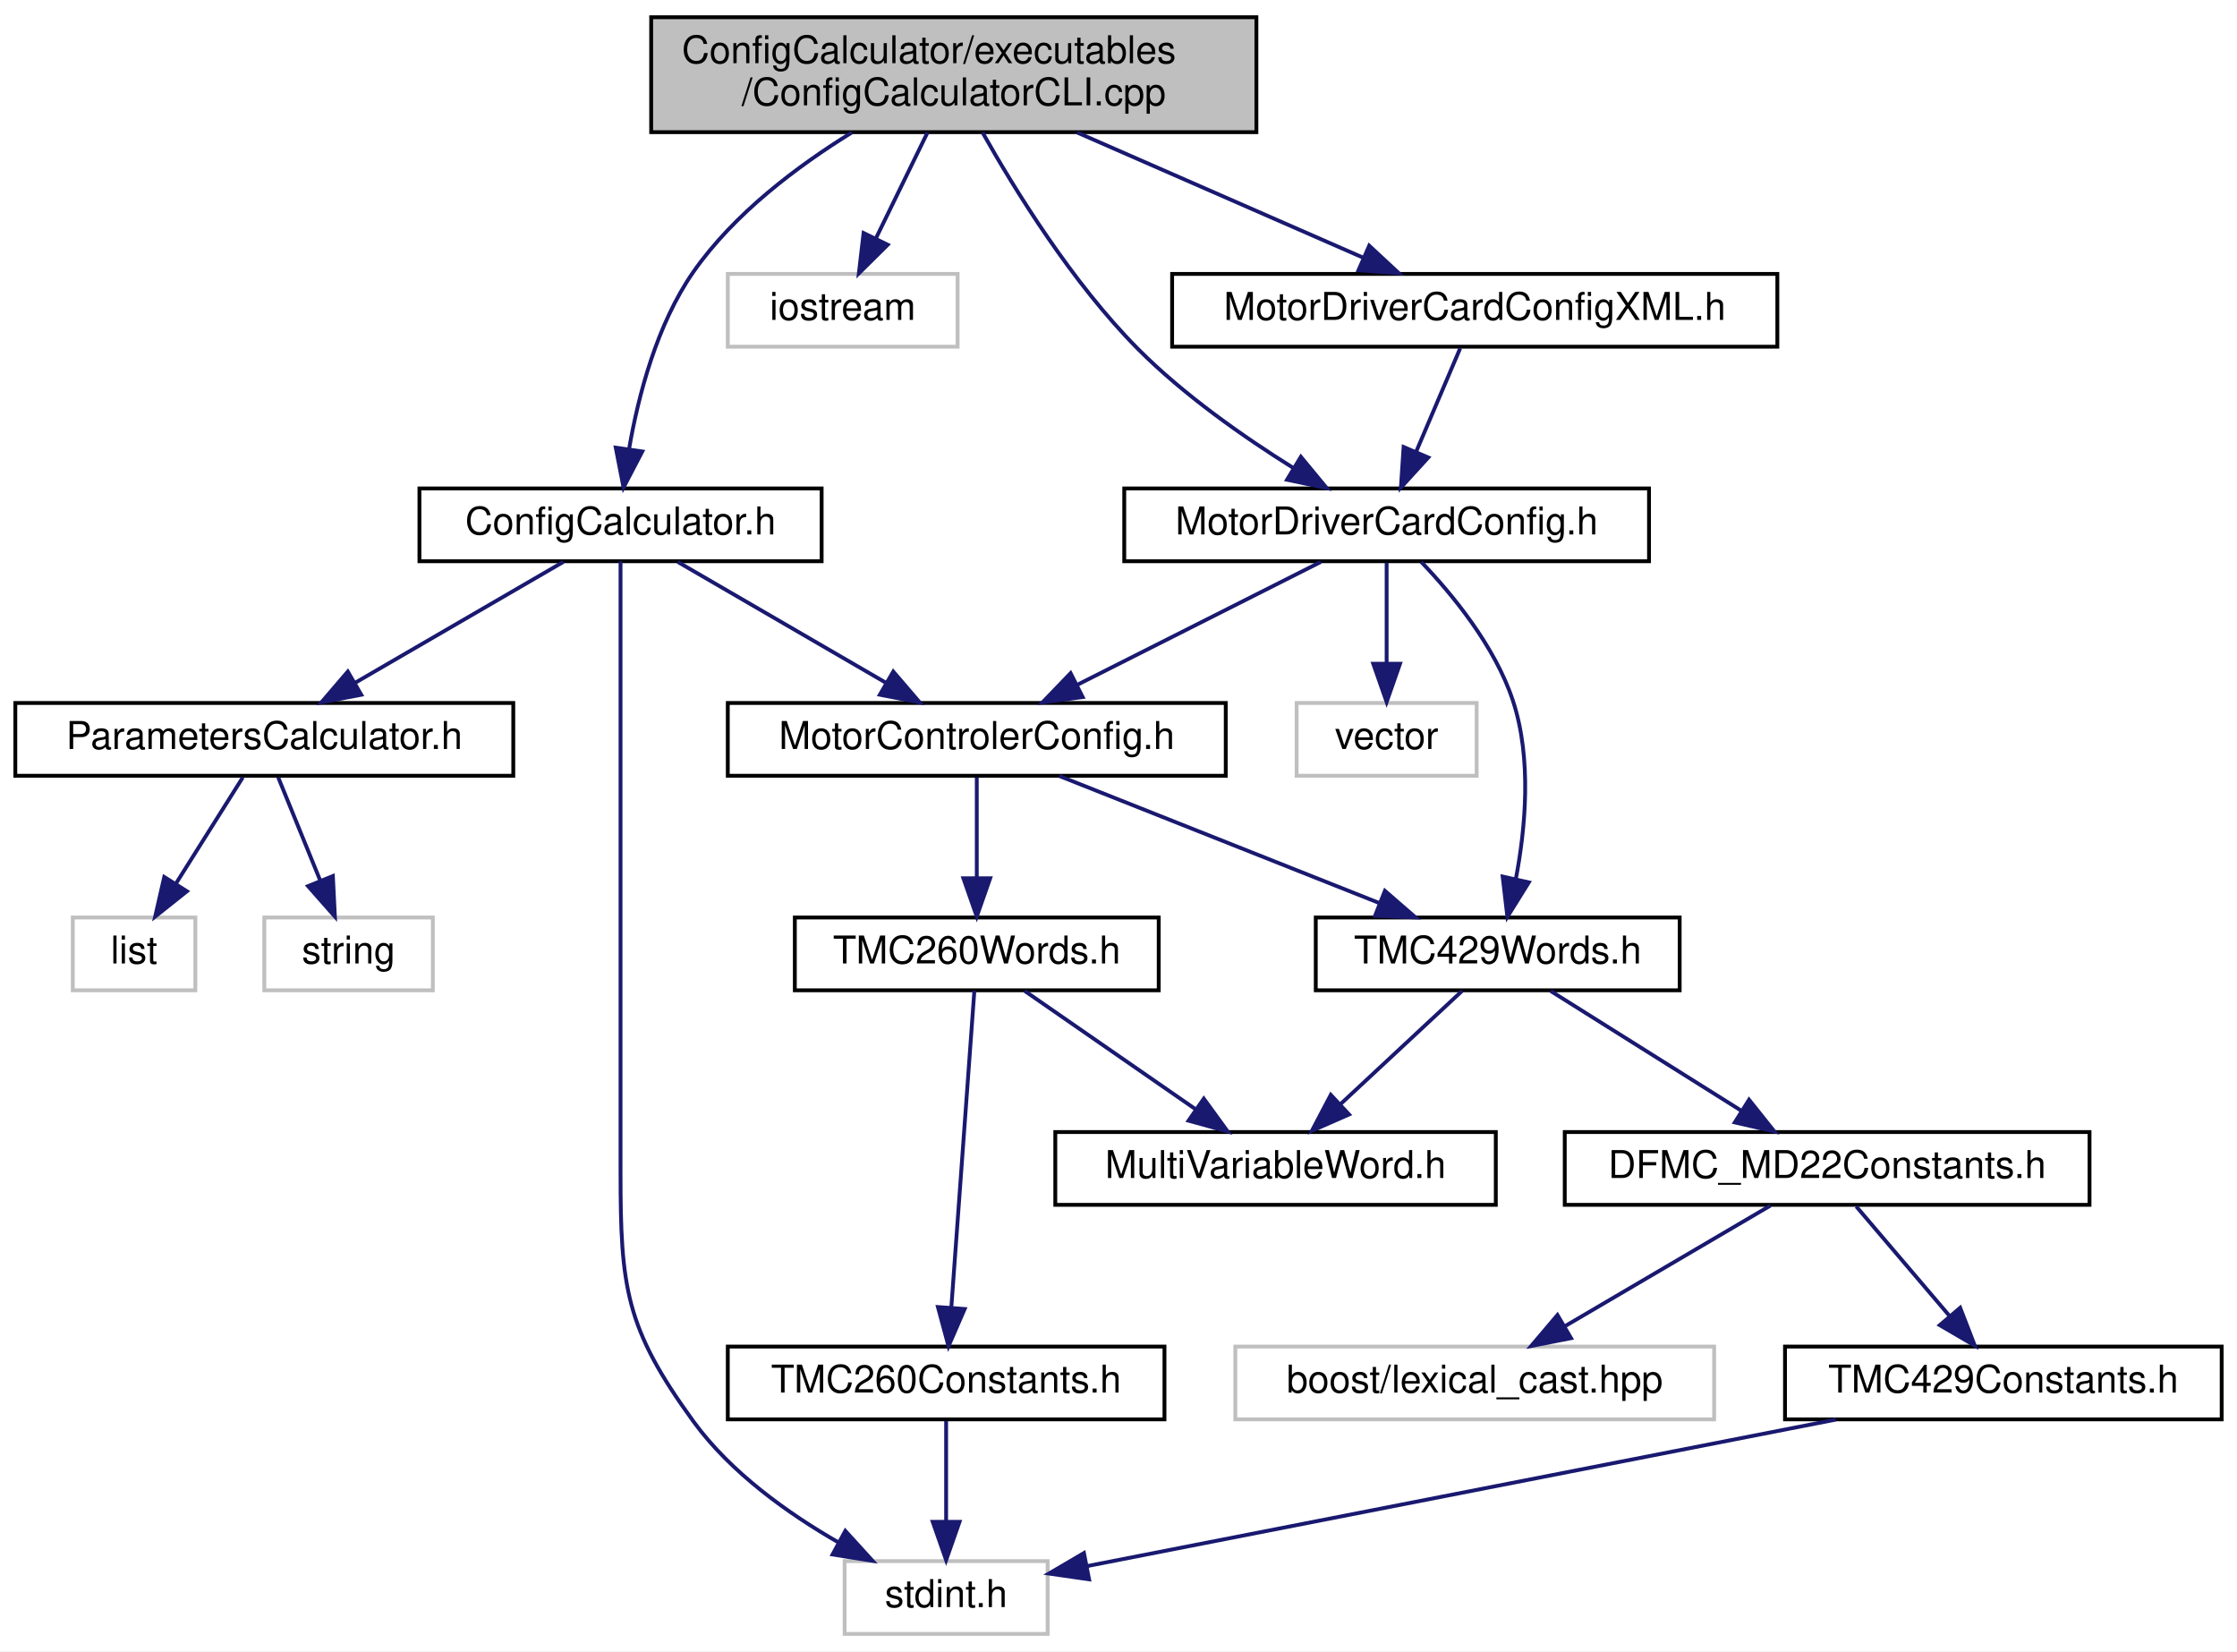
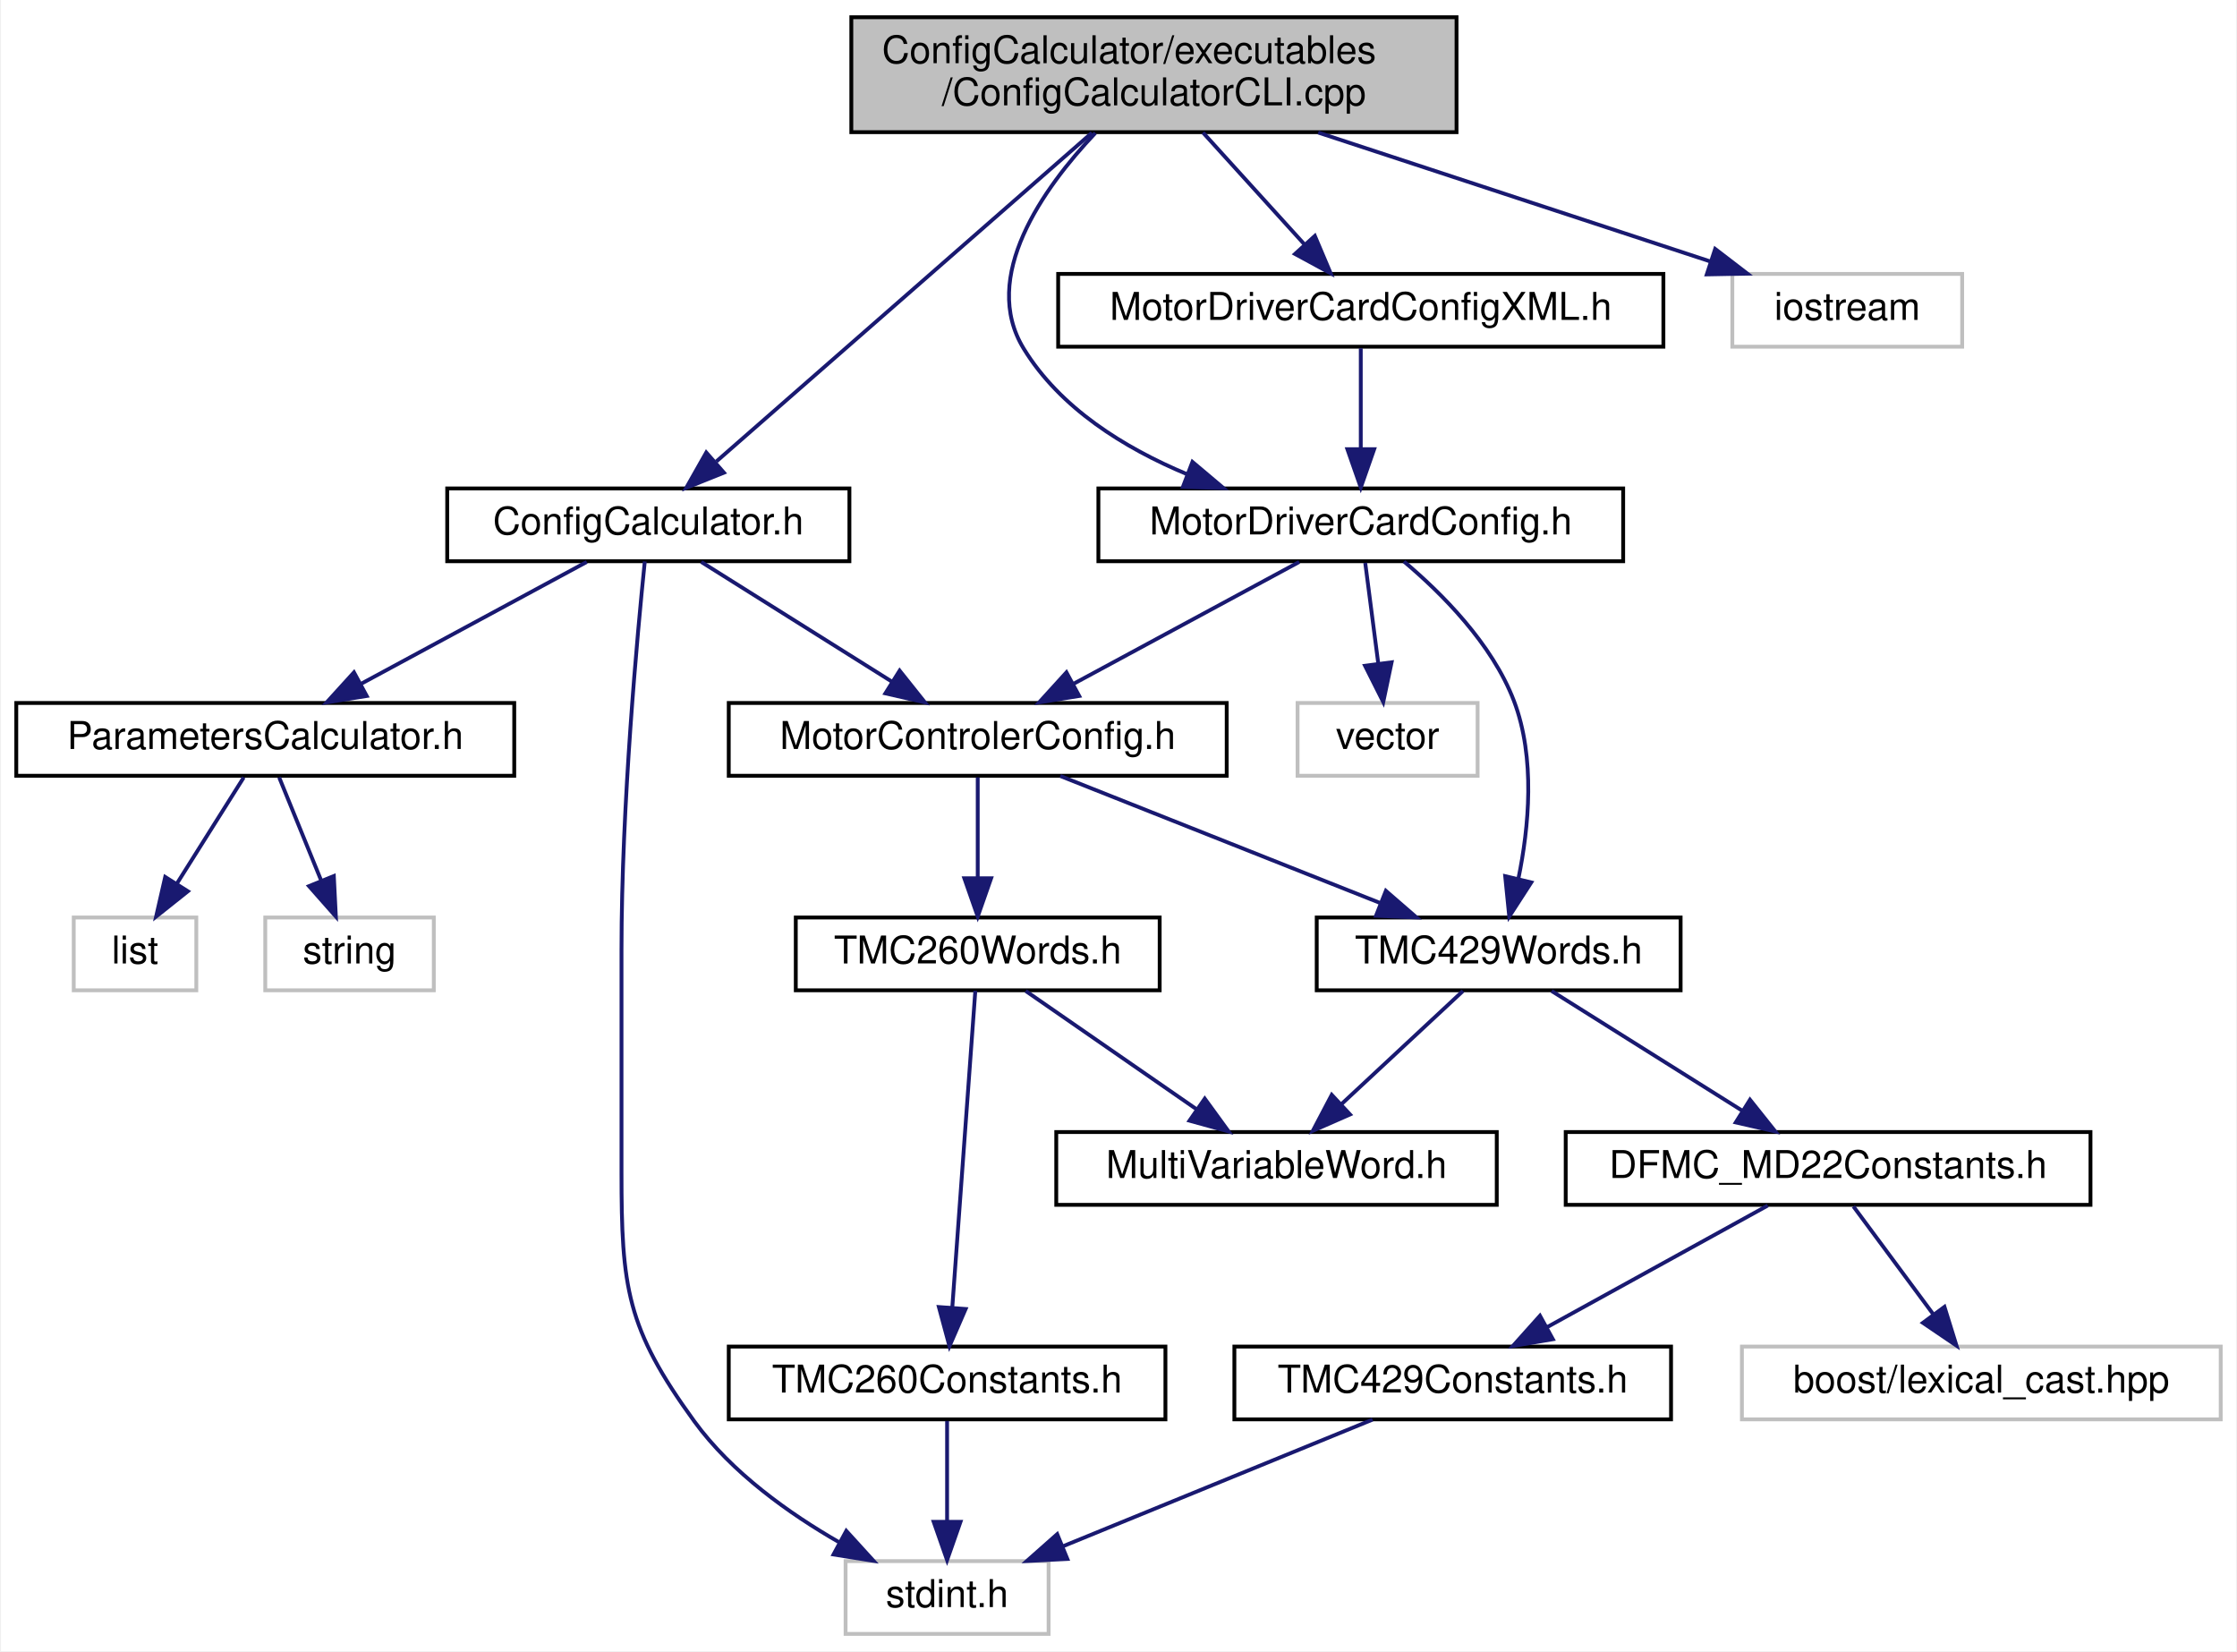
- <svg xmlns="http://www.w3.org/2000/svg" xmlns:xlink="http://www.w3.org/1999/xlink" width="584pt" height="431pt" viewBox="0.00 0.00 584.00 431.00">
+ <svg xmlns="http://www.w3.org/2000/svg" xmlns:xlink="http://www.w3.org/1999/xlink" width="584pt" height="431pt" viewBox="0.00 0.00 583.50 431.00">
  <g id="graph0" class="graph" transform="scale(1 1) rotate(0) translate(4 427)">
-     <polygon fill="white" stroke="transparent" points="-4,4 -4,-427 580,-427 580,4 -4,4" />
+     <polygon fill="white" stroke="transparent" points="-4,4 -4,-427 579.5,-427 579.5,4 -4,4" />
    <g id="node1" class="node">
      <g id="a_node1">
        <a xlink:title=" ">
-           <polygon fill="#bfbfbf" stroke="black" points="166,-392.5 166,-422.5 324,-422.5 324,-392.5 166,-392.5" />
-           <text text-anchor="start" x="174" y="-410.5" font-family="Helvetica,sans-Serif" font-size="10.00">ConfigCalculator/executables</text>
-           <text text-anchor="middle" x="245" y="-399.5" font-family="Helvetica,sans-Serif" font-size="10.00">/ConfigCalculatorCLI.cpp</text>
+           <polygon fill="#bfbfbf" stroke="black" points="218,-392.5 218,-422.5 376,-422.5 376,-392.5 218,-392.5" />
+           <text text-anchor="start" x="226" y="-410.5" font-family="Helvetica,sans-Serif" font-size="10.00">ConfigCalculator/executables</text>
+           <text text-anchor="middle" x="297" y="-399.5" font-family="Helvetica,sans-Serif" font-size="10.00">/ConfigCalculatorCLI.cpp</text>
        </a>
      </g>
    </g>
    <g id="node2" class="node">
      <g id="a_node2">
        <a xlink:href="_config_calculator_8h.html" target="_top" xlink:title=" ">
-           <polygon fill="white" stroke="black" points="105.5,-280.5 105.5,-299.5 210.5,-299.5 210.5,-280.5 105.5,-280.5" />
-           <text text-anchor="middle" x="158" y="-287.5" font-family="Helvetica,sans-Serif" font-size="10.00">ConfigCalculator.h</text>
+           <polygon fill="white" stroke="black" points="112.5,-280.5 112.5,-299.5 217.5,-299.5 217.5,-280.5 112.5,-280.5" />
+           <text text-anchor="middle" x="165" y="-287.5" font-family="Helvetica,sans-Serif" font-size="10.00">ConfigCalculator.h</text>
        </a>
      </g>
    </g>
    <g id="edge1" class="edge">
-       <path fill="none" stroke="midnightblue" d="M218.39,-392.42C204.23,-383.68 187.59,-371.21 177,-356 167.45,-342.28 162.65,-323.75 160.26,-309.98" />
-       <polygon fill="midnightblue" stroke="midnightblue" points="163.68,-309.15 158.78,-299.75 156.75,-310.15 163.68,-309.15" />
+       <path fill="none" stroke="midnightblue" d="M280.81,-392.34C255.95,-370.58 208.53,-329.09 182.76,-306.54" />
+       <polygon fill="midnightblue" stroke="midnightblue" points="184.74,-303.62 174.91,-299.67 180.13,-308.89 184.74,-303.62" />
    </g>
    <g id="node15" class="node">
      <g id="a_node15">
-         <a xlink:title=" ">
-           <polygon fill="white" stroke="#bfbfbf" points="186,-336.5 186,-355.5 246,-355.5 246,-336.5 186,-336.5" />
-           <text text-anchor="middle" x="216" y="-343.5" font-family="Helvetica,sans-Serif" font-size="10.00">iostream</text>
+         <a xlink:href="_motor_driver_card_config_8h.html" target="_top" xlink:title=" ">
+           <polygon fill="white" stroke="black" points="282.5,-280.5 282.5,-299.5 419.5,-299.5 419.5,-280.5 282.5,-280.5" />
+           <text text-anchor="middle" x="351" y="-287.5" font-family="Helvetica,sans-Serif" font-size="10.00">MotorDriverCardConfig.h</text>
        </a>
      </g>
    </g>
    <g id="edge17" class="edge">
-       <path fill="none" stroke="midnightblue" d="M238.13,-392.4C234.09,-384.11 228.94,-373.55 224.63,-364.71" />
-       <polygon fill="midnightblue" stroke="midnightblue" points="227.75,-363.11 220.22,-355.66 221.45,-366.18 227.75,-363.11" />
-     </g>
-     <g id="node16" class="node">
-       <g id="a_node16">
-         <a xlink:href="_motor_driver_card_config_8h.html" target="_top" xlink:title=" ">
-           <polygon fill="white" stroke="black" points="289.5,-280.5 289.5,-299.5 426.5,-299.5 426.5,-280.5 289.5,-280.5" />
-           <text text-anchor="middle" x="358" y="-287.5" font-family="Helvetica,sans-Serif" font-size="10.00">MotorDriverCardConfig.h</text>
-         </a>
-       </g>
-     </g>
-     <g id="edge18" class="edge">
-       <path fill="none" stroke="midnightblue" d="M252.51,-392.41C261.01,-377.32 275.9,-353.24 293,-336 304.98,-323.93 320.59,-313 333.51,-304.93" />
-       <polygon fill="midnightblue" stroke="midnightblue" points="335.61,-307.76 342.36,-299.59 331.99,-301.77 335.61,-307.76" />
+       <path fill="none" stroke="midnightblue" d="M281.71,-392.29C267.97,-377.74 251.58,-354.66 263,-336 272.51,-320.46 289.26,-310.07 305.62,-303.23" />
+       <polygon fill="midnightblue" stroke="midnightblue" points="307.05,-306.43 315.15,-299.6 304.56,-299.89 307.05,-306.43" />
+     </g>
+     <g id="node17" class="node">
+       <g id="a_node17">
+         <a xlink:href="_motor_driver_card_config_x_m_l_8h.html" target="_top" xlink:title=" ">
+           <polygon fill="white" stroke="black" points="272,-336.5 272,-355.5 430,-355.5 430,-336.5 272,-336.5" />
+           <text text-anchor="middle" x="351" y="-343.5" font-family="Helvetica,sans-Serif" font-size="10.00">MotorDriverCardConfigXML.h</text>
+         </a>
+       </g>
+     </g>
+     <g id="edge21" class="edge">
+       <path fill="none" stroke="midnightblue" d="M309.8,-392.4C317.72,-383.66 327.94,-372.41 336.21,-363.3" />
+       <polygon fill="midnightblue" stroke="midnightblue" points="339.01,-365.42 343.14,-355.66 333.83,-360.71 339.01,-365.42" />
    </g>
    <g id="node18" class="node">
      <g id="a_node18">
-         <a xlink:href="_motor_driver_card_config_x_m_l_8h.html" target="_top" xlink:title=" ">
-           <polygon fill="white" stroke="black" points="302,-336.5 302,-355.5 460,-355.5 460,-336.5 302,-336.5" />
-           <text text-anchor="middle" x="381" y="-343.5" font-family="Helvetica,sans-Serif" font-size="10.00">MotorDriverCardConfigXML.h</text>
-         </a>
-       </g>
-     </g>
-     <g id="edge22" class="edge">
-       <path fill="none" stroke="midnightblue" d="M277.23,-392.4C299.84,-382.51 329.84,-369.38 351.76,-359.79" />
-       <polygon fill="midnightblue" stroke="midnightblue" points="353.45,-362.87 361.21,-355.66 350.65,-356.46 353.45,-362.87" />
+         <a xlink:title=" ">
+           <polygon fill="white" stroke="#bfbfbf" points="448,-336.5 448,-355.5 508,-355.5 508,-336.5 448,-336.5" />
+           <text text-anchor="middle" x="478" y="-343.5" font-family="Helvetica,sans-Serif" font-size="10.00">iostream</text>
+         </a>
+       </g>
+     </g>
+     <g id="edge23" class="edge">
+       <path fill="none" stroke="midnightblue" d="M339.89,-392.4C371.03,-382.16 412.69,-368.47 442.08,-358.81" />
+       <polygon fill="midnightblue" stroke="midnightblue" points="443.52,-362.02 451.93,-355.57 441.33,-355.37 443.52,-362.02" />
    </g>
    <g id="node3" class="node">
      <g id="a_node3">
        <a xlink:href="_motor_controler_config_8h.html" target="_top" xlink:title=" ">
          <polygon fill="white" stroke="black" points="186,-224.5 186,-243.5 316,-243.5 316,-224.5 186,-224.5" />
          <text text-anchor="middle" x="251" y="-231.5" font-family="Helvetica,sans-Serif" font-size="10.00">MotorControlerConfig.h</text>
        </a>
      </g>
    </g>
    <g id="edge2" class="edge">
-       <path fill="none" stroke="midnightblue" d="M172.94,-280.32C187.59,-271.82 210.13,-258.73 227.24,-248.8" />
-       <polygon fill="midnightblue" stroke="midnightblue" points="229.2,-251.7 236.1,-243.65 225.69,-245.65 229.2,-251.7" />
+       <path fill="none" stroke="midnightblue" d="M178.82,-280.32C192.23,-271.9 212.82,-258.97 228.59,-249.07" />
+       <polygon fill="midnightblue" stroke="midnightblue" points="230.61,-251.94 237.22,-243.65 226.89,-246.01 230.61,-251.94" />
    </g>
    <g id="node7" class="node">
      <g id="a_node7">
        <a xlink:title=" ">
          <polygon fill="white" stroke="#bfbfbf" points="216.5,-0.5 216.5,-19.5 269.5,-19.5 269.5,-0.5 216.5,-0.5" />
          <text text-anchor="middle" x="243" y="-7.5" font-family="Helvetica,sans-Serif" font-size="10.00">stdint.h</text>
        </a>
      </g>
    </g>
    <g id="edge16" class="edge">
-       <path fill="none" stroke="midnightblue" d="M158,-280.44C158,-261.94 158,-216.81 158,-179 158,-179 158,-179 158,-121 158,-90.9 159.31,-80.35 177,-56 186.74,-42.6 201.75,-31.91 215.01,-24.31" />
+       <path fill="none" stroke="midnightblue" d="M164.08,-280.45C162.19,-261.97 158,-216.89 158,-179 158,-179 158,-179 158,-121 158,-90.9 159.31,-80.35 177,-56 186.74,-42.6 201.75,-31.91 215.01,-24.31" />
      <polygon fill="midnightblue" stroke="midnightblue" points="216.68,-27.39 223.81,-19.56 213.35,-21.23 216.68,-27.39" />
    </g>
    <g id="node12" class="node">
      <g id="a_node12">
        <a xlink:href="_parameters_calculator_8h.html" target="_top" xlink:title=" ">
          <polygon fill="white" stroke="black" points="0,-224.5 0,-243.5 130,-243.5 130,-224.5 0,-224.5" />
          <text text-anchor="middle" x="65" y="-231.5" font-family="Helvetica,sans-Serif" font-size="10.00">ParametersCalculator.h</text>
        </a>
      </g>
    </g>
    <g id="edge13" class="edge">
-       <path fill="none" stroke="midnightblue" d="M143.06,-280.32C128.41,-271.82 105.87,-258.73 88.76,-248.8" />
-       <polygon fill="midnightblue" stroke="midnightblue" points="90.31,-245.65 79.9,-243.65 86.8,-251.7 90.31,-245.65" />
+       <path fill="none" stroke="midnightblue" d="M148.93,-280.32C133.04,-271.74 108.49,-258.49 90.04,-248.52" />
+       <polygon fill="midnightblue" stroke="midnightblue" points="91.49,-245.33 81.03,-243.65 88.16,-251.49 91.49,-245.33" />
    </g>
    <g id="node4" class="node">
      <g id="a_node4">
        <a xlink:href="_t_m_c260_words_8h.html" target="_top" xlink:title=" ">
          <polygon fill="white" stroke="black" points="203.5,-168.5 203.5,-187.5 298.5,-187.5 298.5,-168.5 203.5,-168.5" />
          <text text-anchor="middle" x="251" y="-175.5" font-family="Helvetica,sans-Serif" font-size="10.00">TMC260Words.h</text>
        </a>
      </g>
    </g>
    <g id="edge3" class="edge">
      <path fill="none" stroke="midnightblue" d="M251,-224.08C251,-217.01 251,-206.86 251,-197.99" />
      <polygon fill="midnightblue" stroke="midnightblue" points="254.5,-197.75 251,-187.75 247.5,-197.75 254.5,-197.75" />
    </g>
    <g id="node8" class="node">
      <g id="a_node8">
        <a xlink:href="_t_m_c429_words_8h.html" target="_top" xlink:title=" ">
          <polygon fill="white" stroke="black" points="339.5,-168.5 339.5,-187.5 434.5,-187.5 434.5,-168.5 339.5,-168.5" />
          <text text-anchor="middle" x="387" y="-175.5" font-family="Helvetica,sans-Serif" font-size="10.00">TMC429Words.h</text>
        </a>
      </g>
    </g>
    <g id="edge7" class="edge">
      <path fill="none" stroke="midnightblue" d="M272.55,-224.44C295.03,-215.52 330.49,-201.44 355.98,-191.32" />
      <polygon fill="midnightblue" stroke="midnightblue" points="357.55,-194.46 365.55,-187.52 354.97,-187.95 357.55,-194.46" />
    </g>
    <g id="node5" class="node">
      <g id="a_node5">
        <a xlink:href="_multi_variable_word_8h.html" target="_top" xlink:title=" ">
          <polygon fill="white" stroke="black" points="271.5,-112.5 271.5,-131.5 386.5,-131.5 386.5,-112.5 271.5,-112.5" />
          <text text-anchor="middle" x="329" y="-119.5" font-family="Helvetica,sans-Serif" font-size="10.00">MultiVariableWord.h</text>
        </a>
      </g>
    </g>
    <g id="edge4" class="edge">
      <path fill="none" stroke="midnightblue" d="M263.53,-168.32C275.59,-159.98 294.03,-147.21 308.27,-137.35" />
      <polygon fill="midnightblue" stroke="midnightblue" points="310.27,-140.22 316.5,-131.65 306.28,-134.47 310.27,-140.22" />
    </g>
    <g id="node6" class="node">
      <g id="a_node6">
        <a xlink:href="_t_m_c260_constants_8h.html" target="_top" xlink:title=" ">
          <polygon fill="white" stroke="black" points="186,-56.5 186,-75.5 300,-75.5 300,-56.5 186,-56.5" />
          <text text-anchor="middle" x="243" y="-63.5" font-family="Helvetica,sans-Serif" font-size="10.00">TMC260Constants.h</text>
        </a>
      </g>
    </g>
    <g id="edge5" class="edge">
      <path fill="none" stroke="midnightblue" d="M250.37,-168.37C249.08,-150.62 246.1,-109.67 244.35,-85.6" />
      <polygon fill="midnightblue" stroke="midnightblue" points="247.84,-85.31 243.62,-75.59 240.86,-85.82 247.84,-85.31" />
    </g>
    <g id="edge6" class="edge">
      <path fill="none" stroke="midnightblue" d="M243,-56.08C243,-49.01 243,-38.86 243,-29.99" />
      <polygon fill="midnightblue" stroke="midnightblue" points="246.5,-29.75 243,-19.75 239.5,-29.75 246.5,-29.75" />
    </g>
    <g id="edge12" class="edge">
      <path fill="none" stroke="midnightblue" d="M377.68,-168.32C369.11,-160.34 356.19,-148.31 345.81,-138.65" />
      <polygon fill="midnightblue" stroke="midnightblue" points="348.19,-136.09 338.49,-131.83 343.42,-141.21 348.19,-136.09" />
    </g>
    <g id="node9" class="node">
      <g id="a_node9">
        <a xlink:href="_d_f_m_c___m_d22_constants_8h.html" target="_top" xlink:title=" ">
          <polygon fill="white" stroke="black" points="404.5,-112.5 404.5,-131.5 541.5,-131.5 541.5,-112.5 404.5,-112.5" />
          <text text-anchor="middle" x="473" y="-119.5" font-family="Helvetica,sans-Serif" font-size="10.00">DFMC_MD22Constants.h</text>
        </a>
      </g>
    </g>
    <g id="edge8" class="edge">
      <path fill="none" stroke="midnightblue" d="M400.82,-168.32C414.23,-159.9 434.82,-146.97 450.59,-137.07" />
      <polygon fill="midnightblue" stroke="midnightblue" points="452.61,-139.94 459.22,-131.65 448.89,-134.01 452.61,-139.94" />
    </g>
    <g id="node10" class="node">
      <g id="a_node10">
-         <a xlink:title=" ">
-           <polygon fill="white" stroke="#bfbfbf" points="318.5,-56.5 318.5,-75.5 443.5,-75.5 443.5,-56.5 318.5,-56.5" />
-           <text text-anchor="middle" x="381" y="-63.5" font-family="Helvetica,sans-Serif" font-size="10.00">boost/lexical_cast.hpp</text>
+         <a xlink:href="_t_m_c429_constants_8h.html" target="_top" xlink:title=" ">
+           <polygon fill="white" stroke="black" points="318,-56.5 318,-75.5 432,-75.5 432,-56.5 318,-56.5" />
+           <text text-anchor="middle" x="375" y="-63.5" font-family="Helvetica,sans-Serif" font-size="10.00">TMC429Constants.h</text>
        </a>
      </g>
    </g>
    <g id="edge9" class="edge">
-       <path fill="none" stroke="midnightblue" d="M458.22,-112.32C443.73,-103.82 421.43,-90.73 404.51,-80.8" />
-       <polygon fill="midnightblue" stroke="midnightblue" points="406.14,-77.7 395.74,-75.65 402.6,-83.74 406.14,-77.7" />
+       <path fill="none" stroke="midnightblue" d="M457.25,-112.32C441.68,-103.74 417.62,-90.49 399.54,-80.52" />
+       <polygon fill="midnightblue" stroke="midnightblue" points="401.15,-77.42 390.71,-75.65 397.78,-83.55 401.15,-77.42" />
    </g>
    <g id="node11" class="node">
      <g id="a_node11">
-         <a xlink:href="_t_m_c429_constants_8h.html" target="_top" xlink:title=" ">
-           <polygon fill="white" stroke="black" points="462,-56.5 462,-75.5 576,-75.5 576,-56.5 462,-56.5" />
-           <text text-anchor="middle" x="519" y="-63.5" font-family="Helvetica,sans-Serif" font-size="10.00">TMC429Constants.h</text>
-         </a>
-       </g>
+         <a xlink:title=" ">
+           <polygon fill="white" stroke="#bfbfbf" points="450.5,-56.5 450.5,-75.5 575.5,-75.5 575.5,-56.5 450.5,-56.5" />
+           <text text-anchor="middle" x="513" y="-63.5" font-family="Helvetica,sans-Serif" font-size="10.00">boost/lexical_cast.hpp</text>
+         </a>
+       </g>
+     </g>
+     <g id="edge11" class="edge">
+       <path fill="none" stroke="midnightblue" d="M479.61,-112.08C485.26,-104.46 493.54,-93.26 500.45,-83.94" />
+       <polygon fill="midnightblue" stroke="midnightblue" points="503.38,-85.87 506.52,-75.75 497.75,-81.7 503.38,-85.87" />
    </g>
    <g id="edge10" class="edge">
-       <path fill="none" stroke="midnightblue" d="M480.6,-112.08C487.23,-104.3 497.02,-92.8 505.06,-83.37" />
-       <polygon fill="midnightblue" stroke="midnightblue" points="507.73,-85.63 511.55,-75.75 502.4,-81.09 507.73,-85.63" />
-     </g>
-     <g id="edge11" class="edge">
-       <path fill="none" stroke="midnightblue" d="M475.27,-56.44C421.23,-45.87 330.25,-28.07 279.69,-18.18" />
-       <polygon fill="midnightblue" stroke="midnightblue" points="280.32,-14.74 269.84,-16.25 278.98,-21.61 280.32,-14.74" />
+       <path fill="none" stroke="midnightblue" d="M354.08,-56.44C332.26,-47.52 297.85,-33.44 273.11,-23.32" />
+       <polygon fill="midnightblue" stroke="midnightblue" points="274.4,-20.06 263.82,-19.52 271.75,-26.54 274.4,-20.06" />
    </g>
    <g id="node13" class="node">
      <g id="a_node13">
        <a xlink:title=" ">
          <polygon fill="white" stroke="#bfbfbf" points="15,-168.5 15,-187.5 47,-187.5 47,-168.5 15,-168.5" />
          <text text-anchor="middle" x="31" y="-175.5" font-family="Helvetica,sans-Serif" font-size="10.00">list</text>
        </a>
      </g>
    </g>
    <g id="edge14" class="edge">
      <path fill="none" stroke="midnightblue" d="M59.39,-224.08C54.63,-216.53 47.68,-205.49 41.85,-196.23" />
      <polygon fill="midnightblue" stroke="midnightblue" points="44.8,-194.35 36.51,-187.75 38.88,-198.08 44.8,-194.35" />
    </g>
    <g id="node14" class="node">
      <g id="a_node14">
        <a xlink:title=" ">
          <polygon fill="white" stroke="#bfbfbf" points="65,-168.5 65,-187.5 109,-187.5 109,-168.5 65,-168.5" />
          <text text-anchor="middle" x="87" y="-175.5" font-family="Helvetica,sans-Serif" font-size="10.00">string</text>
        </a>
      </g>
    </g>
    <g id="edge15" class="edge">
      <path fill="none" stroke="midnightblue" d="M68.63,-224.08C71.61,-216.77 75.93,-206.18 79.62,-197.1" />
      <polygon fill="midnightblue" stroke="midnightblue" points="82.9,-198.33 83.43,-187.75 76.42,-195.69 82.9,-198.33" />
    </g>
-     <g id="edge20" class="edge">
-       <path fill="none" stroke="midnightblue" d="M340.81,-280.32C323.65,-271.66 297.05,-258.24 277.25,-248.25" />
-       <polygon fill="midnightblue" stroke="midnightblue" points="278.65,-245.04 268.15,-243.65 275.5,-251.28 278.65,-245.04" />
-     </g>
-     <g id="edge21" class="edge">
-       <path fill="none" stroke="midnightblue" d="M367.02,-280.34C375.07,-271.93 386.3,-258.36 391,-244 395.95,-228.89 394.25,-210.77 391.72,-197.5" />
-       <polygon fill="midnightblue" stroke="midnightblue" points="395.12,-196.67 389.52,-187.67 388.29,-198.19 395.12,-196.67" />
-     </g>
-     <g id="node17" class="node">
-       <g id="a_node17">
+     <g id="edge18" class="edge">
+       <path fill="none" stroke="midnightblue" d="M334.93,-280.32C319.04,-271.74 294.49,-258.49 276.04,-248.52" />
+       <polygon fill="midnightblue" stroke="midnightblue" points="277.49,-245.33 267.03,-243.65 274.16,-251.49 277.49,-245.33" />
+     </g>
+     <g id="edge19" class="edge">
+       <path fill="none" stroke="midnightblue" d="M362.27,-280.43C371.97,-272.27 385.28,-259.05 391,-244 396.65,-229.14 394.89,-210.99 392.15,-197.65" />
+       <polygon fill="midnightblue" stroke="midnightblue" points="395.51,-196.66 389.76,-187.76 388.7,-198.3 395.51,-196.66" />
+     </g>
+     <g id="node16" class="node">
+       <g id="a_node16">
        <a xlink:title=" ">
          <polygon fill="white" stroke="#bfbfbf" points="334.5,-224.5 334.5,-243.5 381.5,-243.5 381.5,-224.5 334.5,-224.5" />
          <text text-anchor="middle" x="358" y="-231.5" font-family="Helvetica,sans-Serif" font-size="10.00">vector</text>
        </a>
      </g>
    </g>
-     <g id="edge19" class="edge">
-       <path fill="none" stroke="midnightblue" d="M358,-280.08C358,-273.01 358,-262.86 358,-253.99" />
-       <polygon fill="midnightblue" stroke="midnightblue" points="361.5,-253.75 358,-243.75 354.5,-253.75 361.5,-253.75" />
-     </g>
-     <g id="edge23" class="edge">
-       <path fill="none" stroke="midnightblue" d="M377.2,-336.08C374.09,-328.77 369.58,-318.18 365.71,-309.1" />
-       <polygon fill="midnightblue" stroke="midnightblue" points="368.87,-307.58 361.73,-299.75 362.43,-310.32 368.87,-307.58" />
+     <g id="edge20" class="edge">
+       <path fill="none" stroke="midnightblue" d="M352.16,-280.08C353.08,-272.93 354.42,-262.64 355.58,-253.69" />
+       <polygon fill="midnightblue" stroke="midnightblue" points="359.05,-254.12 356.87,-243.75 352.11,-253.22 359.05,-254.12" />
+     </g>
+     <g id="edge22" class="edge">
+       <path fill="none" stroke="midnightblue" d="M351,-336.08C351,-329.01 351,-318.86 351,-309.99" />
+       <polygon fill="midnightblue" stroke="midnightblue" points="354.5,-309.75 351,-299.75 347.5,-309.75 354.5,-309.75" />
    </g>
  </g>
</svg>
